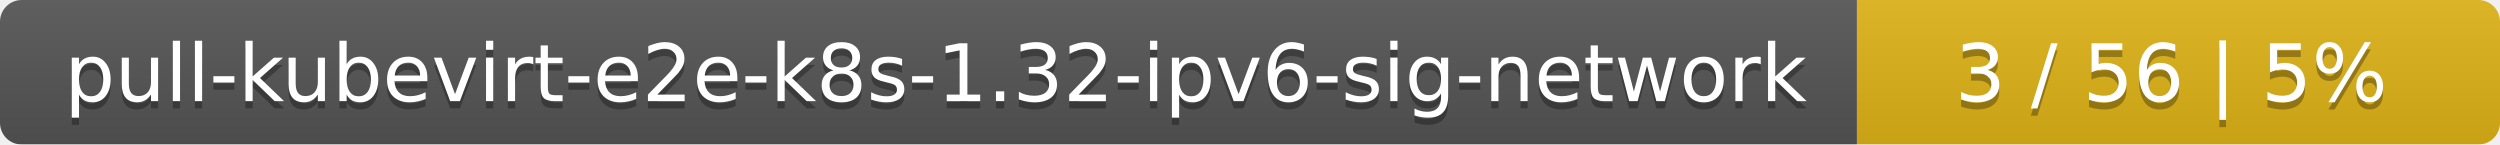
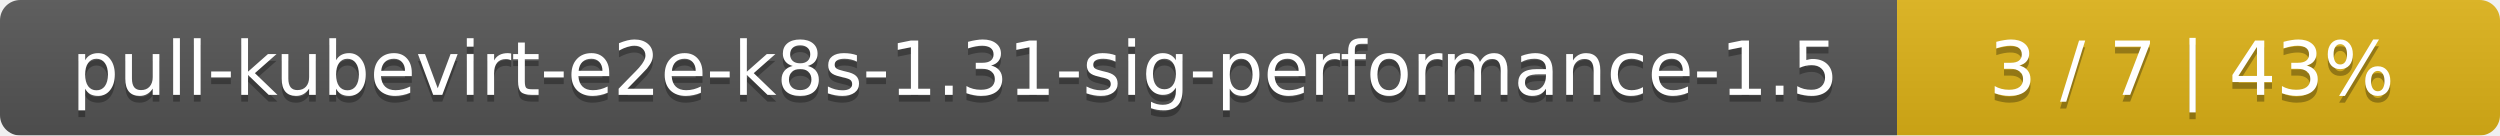
- <svg xmlns="http://www.w3.org/2000/svg" width="346" height="20">
+ <svg xmlns="http://www.w3.org/2000/svg" width="369" height="20">
  <linearGradient id="smooth" x2="0" y2="100%">
    <stop offset="0" stop-color="#bbb" stop-opacity=".1" />
    <stop offset="1" stop-opacity=".1" />
  </linearGradient>
  <mask id="round">
-     <rect width="346" height="20" rx="3" fill="#fff" />
+     <rect width="369" height="20" rx="3" fill="#fff" />
  </mask>
  <g mask="url(#round)">
-     <rect width="257" height="20" fill="#555" />
-     <rect x="257" width="89" height="20" fill="#dfb317" />
-     <rect width="346" height="20" fill="url(#smooth)" />
+     <rect width="280" height="20" fill="#555" />
+     <rect x="280" width="89" height="20" fill="#dfb317" />
+     <rect width="369" height="20" fill="url(#smooth)" />
  </g>
  <g fill="#fff" text-anchor="middle" font-family="DejaVu Sans,Verdana,Geneva,sans-serif" font-size="11">
-     <text x="129.5" y="15" fill="#010101" fill-opacity=".3">pull-kubevirt-e2e-k8s-1.32-ipv6-sig-network</text>
-     <text x="129.5" y="14">pull-kubevirt-e2e-k8s-1.32-ipv6-sig-network</text>
-     <text x="300.5" y="15" fill="#010101" fill-opacity=".3">3 / 56    |    5%</text>
-     <text x="300.5" y="14">3 / 56    |    5%</text>
+     <text x="141" y="15" fill="#010101" fill-opacity=".3">pull-kubevirt-e2e-k8s-1.31-sig-performance-1.5</text>
+     <text x="141" y="14">pull-kubevirt-e2e-k8s-1.31-sig-performance-1.5</text>
+     <text x="323.5" y="15" fill="#010101" fill-opacity=".3">3 / 7    |    43%</text>
+     <text x="323.5" y="14">3 / 7    |    43%</text>
  </g>
</svg>
